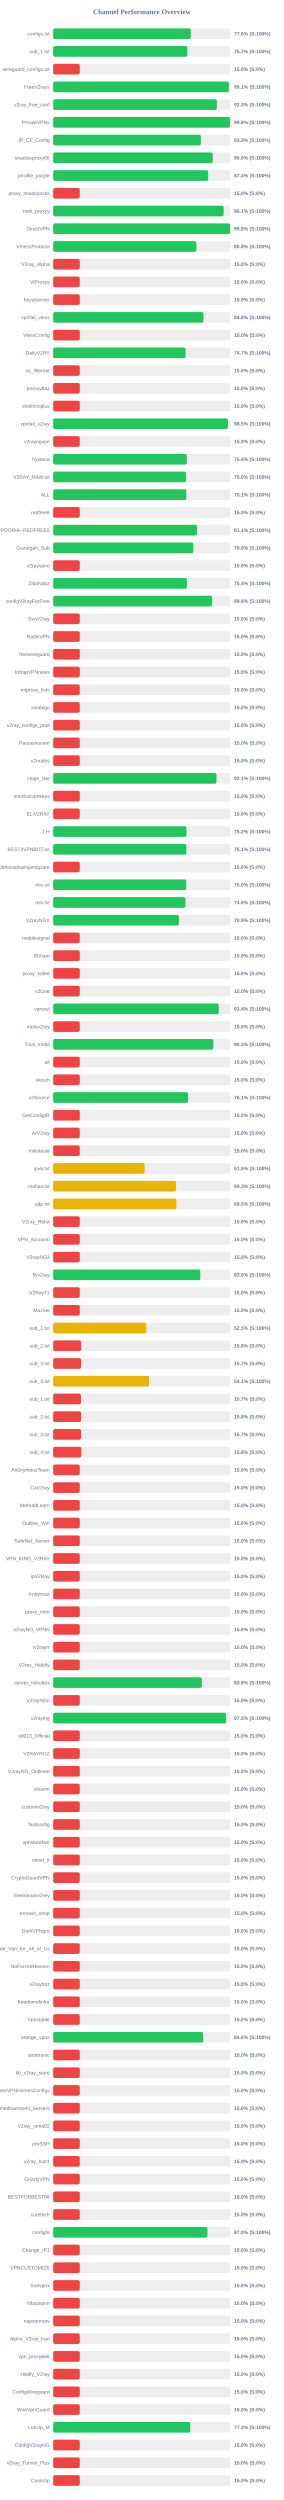
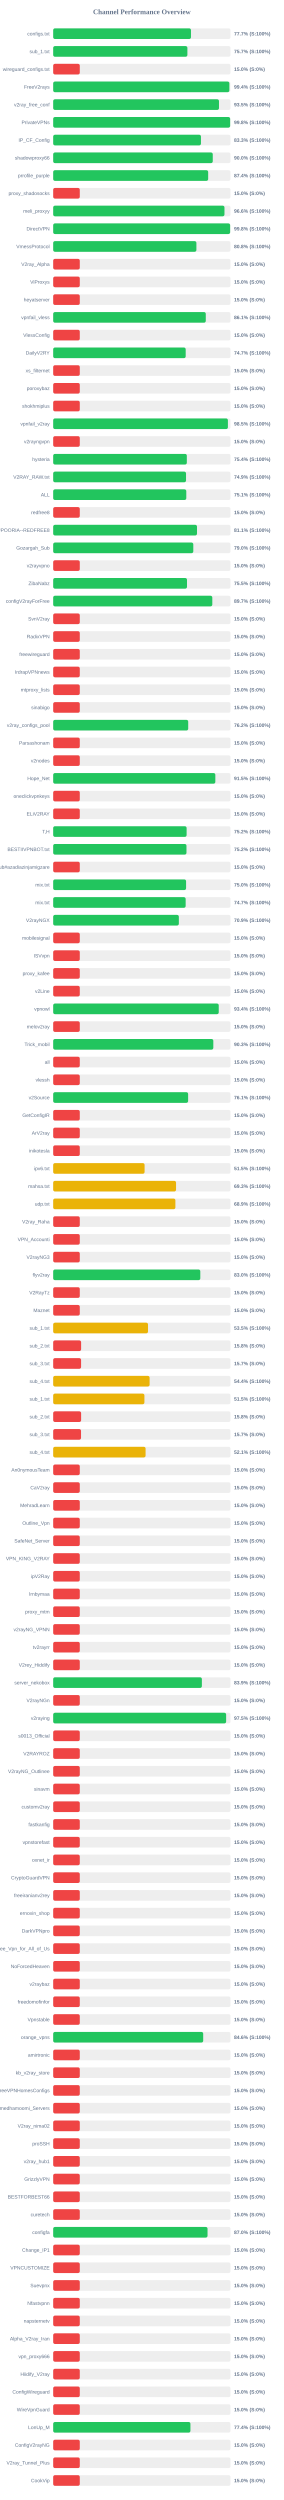
<svg xmlns="http://www.w3.org/2000/svg" width="800" height="7050" version="1.1">
  <style>
        .row { font: 14px Arial; fill: #64748b; }
        .score { font: bold 14px Arial; fill: #64748b; }
    </style>
  <text x="400" y="40" text-anchor="middle" font-size="20px" font-weight="bold" fill="#64748b">Channel Performance Overview</text>
  <rect x="150" y="80" width="500" height="30" fill="#eee" rx="5" />
-   <rect x="150" y="80" width="388.05" height="30" fill="#22c55e" rx="5" />
+   <rect x="150" y="80" width="388.55" height="30" fill="#22c55e" rx="5" />
  <text x="140" y="100" text-anchor="end" class="row">configs.txt</text>
-   <text x="660" y="100" text-anchor="start" class="score">77.6% (S:100%)</text>
+   <text x="660" y="100" text-anchor="start" class="score">77.7% (S:100%)</text>
  <rect x="150" y="130" width="500" height="30" fill="#eee" rx="5" />
-   <rect x="150" y="130" width="378.3" height="30" fill="#22c55e" rx="5" />
+   <rect x="150" y="130" width="378.45" height="30" fill="#22c55e" rx="5" />
  <text x="140" y="150" text-anchor="end" class="row">sub_1.txt</text>
  <text x="660" y="150" text-anchor="start" class="score">75.7% (S:100%)</text>
  <rect x="150" y="180" width="500" height="30" fill="#eee" rx="5" />
  <rect x="150" y="180" width="75.0" height="30" fill="#ef4444" rx="5" />
  <text x="140" y="200" text-anchor="end" class="row">wireguard_configs.txt</text>
  <text x="660" y="200" text-anchor="start" class="score">15.0% (S:0%)</text>
  <rect x="150" y="230" width="500" height="30" fill="#eee" rx="5" />
-   <rect x="150" y="230" width="495.3" height="30" fill="#22c55e" rx="5" />
+   <rect x="150" y="230" width="496.8" height="30" fill="#22c55e" rx="5" />
  <text x="140" y="250" text-anchor="end" class="row">FreeV2rays</text>
-   <text x="660" y="250" text-anchor="start" class="score">99.1% (S:100%)</text>
+   <text x="660" y="250" text-anchor="start" class="score">99.4% (S:100%)</text>
  <rect x="150" y="280" width="500" height="30" fill="#eee" rx="5" />
-   <rect x="150" y="280" width="461.4" height="30" fill="#22c55e" rx="5" />
+   <rect x="150" y="280" width="467.55" height="30" fill="#22c55e" rx="5" />
  <text x="140" y="300" text-anchor="end" class="row">v2ray_free_conf</text>
-   <text x="660" y="300" text-anchor="start" class="score">92.3% (S:100%)</text>
+   <text x="660" y="300" text-anchor="start" class="score">93.5% (S:100%)</text>
  <rect x="150" y="330" width="500" height="30" fill="#eee" rx="5" />
-   <rect x="150" y="330" width="498.85" height="30" fill="#22c55e" rx="5" />
+   <rect x="150" y="330" width="499.0" height="30" fill="#22c55e" rx="5" />
  <text x="140" y="350" text-anchor="end" class="row">PrivateVPNs</text>
  <text x="660" y="350" text-anchor="start" class="score">99.8% (S:100%)</text>
  <rect x="150" y="380" width="500" height="30" fill="#eee" rx="5" />
-   <rect x="150" y="380" width="416.6" height="30" fill="#22c55e" rx="5" />
+   <rect x="150" y="380" width="416.7" height="30" fill="#22c55e" rx="5" />
  <text x="140" y="400" text-anchor="end" class="row">IP_CF_Config</text>
  <text x="660" y="400" text-anchor="start" class="score">83.3% (S:100%)</text>
  <rect x="150" y="430" width="500" height="30" fill="#eee" rx="5" />
-   <rect x="150" y="430" width="449.85" height="30" fill="#22c55e" rx="5" />
+   <rect x="150" y="430" width="450.0" height="30" fill="#22c55e" rx="5" />
  <text x="140" y="450" text-anchor="end" class="row">shadowproxy66</text>
  <text x="660" y="450" text-anchor="start" class="score">90.0% (S:100%)</text>
  <rect x="150" y="480" width="500" height="30" fill="#eee" rx="5" />
  <rect x="150" y="480" width="437.05" height="30" fill="#22c55e" rx="5" />
  <text x="140" y="500" text-anchor="end" class="row">prrofile_purple</text>
  <text x="660" y="500" text-anchor="start" class="score">87.4% (S:100%)</text>
  <rect x="150" y="530" width="500" height="30" fill="#eee" rx="5" />
  <rect x="150" y="530" width="75.0" height="30" fill="#ef4444" rx="5" />
  <text x="140" y="550" text-anchor="end" class="row">proxy_shadosocks</text>
  <text x="660" y="550" text-anchor="start" class="score">15.0% (S:0%)</text>
  <rect x="150" y="580" width="500" height="30" fill="#eee" rx="5" />
-   <rect x="150" y="580" width="480.7" height="30" fill="#22c55e" rx="5" />
+   <rect x="150" y="580" width="483.0" height="30" fill="#22c55e" rx="5" />
  <text x="140" y="600" text-anchor="end" class="row">meli_proxyy</text>
-   <text x="660" y="600" text-anchor="start" class="score">96.1% (S:100%)</text>
+   <text x="660" y="600" text-anchor="start" class="score">96.6% (S:100%)</text>
  <rect x="150" y="630" width="500" height="30" fill="#eee" rx="5" />
-   <rect x="150" y="630" width="499.0" height="30" fill="#22c55e" rx="5" />
+   <rect x="150" y="630" width="498.95" height="30" fill="#22c55e" rx="5" />
  <text x="140" y="650" text-anchor="end" class="row">DirectVPN</text>
  <text x="660" y="650" text-anchor="start" class="score">99.8% (S:100%)</text>
  <rect x="150" y="680" width="500" height="30" fill="#eee" rx="5" />
  <rect x="150" y="680" width="403.85" height="30" fill="#22c55e" rx="5" />
  <text x="140" y="700" text-anchor="end" class="row">VmessProtocol</text>
  <text x="660" y="700" text-anchor="start" class="score">80.8% (S:100%)</text>
  <rect x="150" y="730" width="500" height="30" fill="#eee" rx="5" />
  <rect x="150" y="730" width="75.0" height="30" fill="#ef4444" rx="5" />
  <text x="140" y="750" text-anchor="end" class="row">V2ray_Alpha</text>
  <text x="660" y="750" text-anchor="start" class="score">15.0% (S:0%)</text>
  <rect x="150" y="780" width="500" height="30" fill="#eee" rx="5" />
  <rect x="150" y="780" width="75.0" height="30" fill="#ef4444" rx="5" />
  <text x="140" y="800" text-anchor="end" class="row">ViProxys</text>
  <text x="660" y="800" text-anchor="start" class="score">15.0% (S:0%)</text>
  <rect x="150" y="830" width="500" height="30" fill="#eee" rx="5" />
  <rect x="150" y="830" width="75.0" height="30" fill="#ef4444" rx="5" />
  <text x="140" y="850" text-anchor="end" class="row">heyatserver</text>
  <text x="660" y="850" text-anchor="start" class="score">15.0% (S:0%)</text>
  <rect x="150" y="880" width="500" height="30" fill="#eee" rx="5" />
-   <rect x="150" y="880" width="423.95" height="30" fill="#22c55e" rx="5" />
+   <rect x="150" y="880" width="430.3" height="30" fill="#22c55e" rx="5" />
  <text x="140" y="900" text-anchor="end" class="row">vpnfail_vless</text>
-   <text x="660" y="900" text-anchor="start" class="score">84.8% (S:100%)</text>
+   <text x="660" y="900" text-anchor="start" class="score">86.1% (S:100%)</text>
  <rect x="150" y="930" width="500" height="30" fill="#eee" rx="5" />
  <rect x="150" y="930" width="75.0" height="30" fill="#ef4444" rx="5" />
  <text x="140" y="950" text-anchor="end" class="row">VlessConfig</text>
  <text x="660" y="950" text-anchor="start" class="score">15.0% (S:0%)</text>
  <rect x="150" y="980" width="500" height="30" fill="#eee" rx="5" />
-   <rect x="150" y="980" width="373.35" height="30" fill="#22c55e" rx="5" />
+   <rect x="150" y="980" width="373.65" height="30" fill="#22c55e" rx="5" />
  <text x="140" y="1000" text-anchor="end" class="row">DailyV2RY</text>
  <text x="660" y="1000" text-anchor="start" class="score">74.7% (S:100%)</text>
  <rect x="150" y="1030" width="500" height="30" fill="#eee" rx="5" />
  <rect x="150" y="1030" width="75.0" height="30" fill="#ef4444" rx="5" />
  <text x="140" y="1050" text-anchor="end" class="row">xs_filternet</text>
  <text x="660" y="1050" text-anchor="start" class="score">15.0% (S:0%)</text>
  <rect x="150" y="1080" width="500" height="30" fill="#eee" rx="5" />
  <rect x="150" y="1080" width="75.0" height="30" fill="#ef4444" rx="5" />
  <text x="140" y="1100" text-anchor="end" class="row">poroxybaz</text>
  <text x="660" y="1100" text-anchor="start" class="score">15.0% (S:0%)</text>
  <rect x="150" y="1130" width="500" height="30" fill="#eee" rx="5" />
  <rect x="150" y="1130" width="75.0" height="30" fill="#ef4444" rx="5" />
  <text x="140" y="1150" text-anchor="end" class="row">shokhmiplus</text>
  <text x="660" y="1150" text-anchor="start" class="score">15.0% (S:0%)</text>
  <rect x="150" y="1180" width="500" height="30" fill="#eee" rx="5" />
-   <rect x="150" y="1180" width="492.65" height="30" fill="#22c55e" rx="5" />
+   <rect x="150" y="1180" width="492.7" height="30" fill="#22c55e" rx="5" />
  <text x="140" y="1200" text-anchor="end" class="row">vpnfail_v2ray</text>
  <text x="660" y="1200" text-anchor="start" class="score">98.5% (S:100%)</text>
  <rect x="150" y="1230" width="500" height="30" fill="#eee" rx="5" />
  <rect x="150" y="1230" width="75.0" height="30" fill="#ef4444" rx="5" />
  <text x="140" y="1250" text-anchor="end" class="row">v2rayngvpn</text>
  <text x="660" y="1250" text-anchor="start" class="score">15.0% (S:0%)</text>
  <rect x="150" y="1280" width="500" height="30" fill="#eee" rx="5" />
-   <rect x="150" y="1280" width="376.8" height="30" fill="#22c55e" rx="5" />
+   <rect x="150" y="1280" width="376.85" height="30" fill="#22c55e" rx="5" />
  <text x="140" y="1300" text-anchor="end" class="row">hysteria</text>
  <text x="660" y="1300" text-anchor="start" class="score">75.4% (S:100%)</text>
  <rect x="150" y="1330" width="500" height="30" fill="#eee" rx="5" />
-   <rect x="150" y="1330" width="374.75" height="30" fill="#22c55e" rx="5" />
+   <rect x="150" y="1330" width="374.6" height="30" fill="#22c55e" rx="5" />
  <text x="140" y="1350" text-anchor="end" class="row">V2RAY_RAW.txt</text>
-   <text x="660" y="1350" text-anchor="start" class="score">75.0% (S:100%)</text>
+   <text x="660" y="1350" text-anchor="start" class="score">74.9% (S:100%)</text>
  <rect x="150" y="1380" width="500" height="30" fill="#eee" rx="5" />
-   <rect x="150" y="1380" width="375.5" height="30" fill="#22c55e" rx="5" />
+   <rect x="150" y="1380" width="375.35" height="30" fill="#22c55e" rx="5" />
  <text x="140" y="1400" text-anchor="end" class="row">ALL</text>
  <text x="660" y="1400" text-anchor="start" class="score">75.1% (S:100%)</text>
  <rect x="150" y="1430" width="500" height="30" fill="#eee" rx="5" />
  <rect x="150" y="1430" width="75.0" height="30" fill="#ef4444" rx="5" />
  <text x="140" y="1450" text-anchor="end" class="row">redfree8</text>
  <text x="660" y="1450" text-anchor="start" class="score">15.0% (S:0%)</text>
  <rect x="150" y="1480" width="500" height="30" fill="#eee" rx="5" />
-   <rect x="150" y="1480" width="405.6" height="30" fill="#22c55e" rx="5" />
+   <rect x="150" y="1480" width="405.55" height="30" fill="#22c55e" rx="5" />
  <text x="140" y="1500" text-anchor="end" class="row">POORIA--REDFREE8.txt#POORIA--REDFREE8</text>
  <text x="660" y="1500" text-anchor="start" class="score">81.1% (S:100%)</text>
  <rect x="150" y="1530" width="500" height="30" fill="#eee" rx="5" />
-   <rect x="150" y="1530" width="395.25" height="30" fill="#22c55e" rx="5" />
+   <rect x="150" y="1530" width="395.1" height="30" fill="#22c55e" rx="5" />
  <text x="140" y="1550" text-anchor="end" class="row">Gozargah_Sub</text>
  <text x="660" y="1550" text-anchor="start" class="score">79.0% (S:100%)</text>
  <rect x="150" y="1580" width="500" height="30" fill="#eee" rx="5" />
  <rect x="150" y="1580" width="75.0" height="30" fill="#ef4444" rx="5" />
  <text x="140" y="1600" text-anchor="end" class="row">v2rayvpno</text>
  <text x="660" y="1600" text-anchor="start" class="score">15.0% (S:0%)</text>
  <rect x="150" y="1630" width="500" height="30" fill="#eee" rx="5" />
-   <rect x="150" y="1630" width="377.05" height="30" fill="#22c55e" rx="5" />
+   <rect x="150" y="1630" width="377.35" height="30" fill="#22c55e" rx="5" />
  <text x="140" y="1650" text-anchor="end" class="row">ZibaNabz</text>
-   <text x="660" y="1650" text-anchor="start" class="score">75.4% (S:100%)</text>
+   <text x="660" y="1650" text-anchor="start" class="score">75.5% (S:100%)</text>
  <rect x="150" y="1680" width="500" height="30" fill="#eee" rx="5" />
-   <rect x="150" y="1680" width="448.05" height="30" fill="#22c55e" rx="5" />
+   <rect x="150" y="1680" width="448.7" height="30" fill="#22c55e" rx="5" />
  <text x="140" y="1700" text-anchor="end" class="row">configV2rayForFree</text>
-   <text x="660" y="1700" text-anchor="start" class="score">89.6% (S:100%)</text>
+   <text x="660" y="1700" text-anchor="start" class="score">89.7% (S:100%)</text>
  <rect x="150" y="1730" width="500" height="30" fill="#eee" rx="5" />
  <rect x="150" y="1730" width="75.0" height="30" fill="#ef4444" rx="5" />
  <text x="140" y="1750" text-anchor="end" class="row">SvnV2ray</text>
  <text x="660" y="1750" text-anchor="start" class="score">15.0% (S:0%)</text>
  <rect x="150" y="1780" width="500" height="30" fill="#eee" rx="5" />
  <rect x="150" y="1780" width="75.0" height="30" fill="#ef4444" rx="5" />
  <text x="140" y="1800" text-anchor="end" class="row">RadixVPN</text>
  <text x="660" y="1800" text-anchor="start" class="score">15.0% (S:0%)</text>
  <rect x="150" y="1830" width="500" height="30" fill="#eee" rx="5" />
  <rect x="150" y="1830" width="75.0" height="30" fill="#ef4444" rx="5" />
  <text x="140" y="1850" text-anchor="end" class="row">freewireguard</text>
  <text x="660" y="1850" text-anchor="start" class="score">15.0% (S:0%)</text>
  <rect x="150" y="1880" width="500" height="30" fill="#eee" rx="5" />
  <rect x="150" y="1880" width="75.0" height="30" fill="#ef4444" rx="5" />
  <text x="140" y="1900" text-anchor="end" class="row">IrdrapVPNnews</text>
  <text x="660" y="1900" text-anchor="start" class="score">15.0% (S:0%)</text>
  <rect x="150" y="1930" width="500" height="30" fill="#eee" rx="5" />
  <rect x="150" y="1930" width="75.0" height="30" fill="#ef4444" rx="5" />
  <text x="140" y="1950" text-anchor="end" class="row">mtproxy_lists</text>
  <text x="660" y="1950" text-anchor="start" class="score">15.0% (S:0%)</text>
  <rect x="150" y="1980" width="500" height="30" fill="#eee" rx="5" />
  <rect x="150" y="1980" width="75.0" height="30" fill="#ef4444" rx="5" />
  <text x="140" y="2000" text-anchor="end" class="row">sinabigo</text>
  <text x="660" y="2000" text-anchor="start" class="score">15.0% (S:0%)</text>
  <rect x="150" y="2030" width="500" height="30" fill="#eee" rx="5" />
-   <rect x="150" y="2030" width="75.0" height="30" fill="#ef4444" rx="5" />
+   <rect x="150" y="2030" width="380.75" height="30" fill="#22c55e" rx="5" />
  <text x="140" y="2050" text-anchor="end" class="row">v2ray_configs_pool</text>
-   <text x="660" y="2050" text-anchor="start" class="score">15.0% (S:0%)</text>
+   <text x="660" y="2050" text-anchor="start" class="score">76.2% (S:100%)</text>
  <rect x="150" y="2080" width="500" height="30" fill="#eee" rx="5" />
  <rect x="150" y="2080" width="75.0" height="30" fill="#ef4444" rx="5" />
  <text x="140" y="2100" text-anchor="end" class="row">Parsashonam</text>
  <text x="660" y="2100" text-anchor="start" class="score">15.0% (S:0%)</text>
  <rect x="150" y="2130" width="500" height="30" fill="#eee" rx="5" />
  <rect x="150" y="2130" width="75.0" height="30" fill="#ef4444" rx="5" />
  <text x="140" y="2150" text-anchor="end" class="row">v2nodes</text>
  <text x="660" y="2150" text-anchor="start" class="score">15.0% (S:0%)</text>
  <rect x="150" y="2180" width="500" height="30" fill="#eee" rx="5" />
-   <rect x="150" y="2180" width="460.45" height="30" fill="#22c55e" rx="5" />
+   <rect x="150" y="2180" width="457.25" height="30" fill="#22c55e" rx="5" />
  <text x="140" y="2200" text-anchor="end" class="row">Hope_Net</text>
-   <text x="660" y="2200" text-anchor="start" class="score">92.1% (S:100%)</text>
+   <text x="660" y="2200" text-anchor="start" class="score">91.5% (S:100%)</text>
  <rect x="150" y="2230" width="500" height="30" fill="#eee" rx="5" />
  <rect x="150" y="2230" width="75.0" height="30" fill="#ef4444" rx="5" />
  <text x="140" y="2250" text-anchor="end" class="row">oneclickvpnkeys</text>
  <text x="660" y="2250" text-anchor="start" class="score">15.0% (S:0%)</text>
  <rect x="150" y="2280" width="500" height="30" fill="#eee" rx="5" />
  <rect x="150" y="2280" width="75.0" height="30" fill="#ef4444" rx="5" />
  <text x="140" y="2300" text-anchor="end" class="row">ELiV2RAY</text>
  <text x="660" y="2300" text-anchor="start" class="score">15.0% (S:0%)</text>
  <rect x="150" y="2330" width="500" height="30" fill="#eee" rx="5" />
-   <rect x="150" y="2330" width="375.8" height="30" fill="#22c55e" rx="5" />
+   <rect x="150" y="2330" width="376.25" height="30" fill="#22c55e" rx="5" />
  <text x="140" y="2350" text-anchor="end" class="row">T,H</text>
  <text x="660" y="2350" text-anchor="start" class="score">75.2% (S:100%)</text>
  <rect x="150" y="2380" width="500" height="30" fill="#eee" rx="5" />
-   <rect x="150" y="2380" width="375.45" height="30" fill="#22c55e" rx="5" />
+   <rect x="150" y="2380" width="375.85" height="30" fill="#22c55e" rx="5" />
  <text x="140" y="2400" text-anchor="end" class="row">BESTIIVPNBOT.txt</text>
-   <text x="660" y="2400" text-anchor="start" class="score">75.1% (S:100%)</text>
+   <text x="660" y="2400" text-anchor="start" class="score">75.2% (S:100%)</text>
  <rect x="150" y="2430" width="500" height="30" fill="#eee" rx="5" />
  <rect x="150" y="2430" width="75.0" height="30" fill="#ef4444" rx="5" />
  <text x="140" y="2450" text-anchor="end" class="row">Sub#azadiazinjamigzare</text>
  <text x="660" y="2450" text-anchor="start" class="score">15.0% (S:0%)</text>
  <rect x="150" y="2480" width="500" height="30" fill="#eee" rx="5" />
-   <rect x="150" y="2480" width="375.2" height="30" fill="#22c55e" rx="5" />
+   <rect x="150" y="2480" width="374.75" height="30" fill="#22c55e" rx="5" />
  <text x="140" y="2500" text-anchor="end" class="row">mix.txt</text>
  <text x="660" y="2500" text-anchor="start" class="score">75.0% (S:100%)</text>
  <rect x="150" y="2530" width="500" height="30" fill="#eee" rx="5" />
-   <rect x="150" y="2530" width="373.05" height="30" fill="#22c55e" rx="5" />
+   <rect x="150" y="2530" width="373.55" height="30" fill="#22c55e" rx="5" />
  <text x="140" y="2550" text-anchor="end" class="row">mix.txt</text>
-   <text x="660" y="2550" text-anchor="start" class="score">74.6% (S:100%)</text>
+   <text x="660" y="2550" text-anchor="start" class="score">74.7% (S:100%)</text>
  <rect x="150" y="2580" width="500" height="30" fill="#eee" rx="5" />
  <rect x="150" y="2580" width="354.35" height="30" fill="#22c55e" rx="5" />
  <text x="140" y="2600" text-anchor="end" class="row">V2rayNGX</text>
  <text x="660" y="2600" text-anchor="start" class="score">70.9% (S:100%)</text>
  <rect x="150" y="2630" width="500" height="30" fill="#eee" rx="5" />
  <rect x="150" y="2630" width="75.0" height="30" fill="#ef4444" rx="5" />
  <text x="140" y="2650" text-anchor="end" class="row">mobilesignal</text>
  <text x="660" y="2650" text-anchor="start" class="score">15.0% (S:0%)</text>
  <rect x="150" y="2680" width="500" height="30" fill="#eee" rx="5" />
  <rect x="150" y="2680" width="75.0" height="30" fill="#ef4444" rx="5" />
  <text x="140" y="2700" text-anchor="end" class="row">ISVvpn</text>
  <text x="660" y="2700" text-anchor="start" class="score">15.0% (S:0%)</text>
  <rect x="150" y="2730" width="500" height="30" fill="#eee" rx="5" />
  <rect x="150" y="2730" width="75.0" height="30" fill="#ef4444" rx="5" />
  <text x="140" y="2750" text-anchor="end" class="row">proxy_kafee</text>
  <text x="660" y="2750" text-anchor="start" class="score">15.0% (S:0%)</text>
  <rect x="150" y="2780" width="500" height="30" fill="#eee" rx="5" />
  <rect x="150" y="2780" width="75.0" height="30" fill="#ef4444" rx="5" />
  <text x="140" y="2800" text-anchor="end" class="row">v2Line</text>
  <text x="660" y="2800" text-anchor="start" class="score">15.0% (S:0%)</text>
  <rect x="150" y="2830" width="500" height="30" fill="#eee" rx="5" />
-   <rect x="150" y="2830" width="466.95" height="30" fill="#22c55e" rx="5" />
+   <rect x="150" y="2830" width="466.85" height="30" fill="#22c55e" rx="5" />
  <text x="140" y="2850" text-anchor="end" class="row">vpnowl</text>
  <text x="660" y="2850" text-anchor="start" class="score">93.4% (S:100%)</text>
  <rect x="150" y="2880" width="500" height="30" fill="#eee" rx="5" />
  <rect x="150" y="2880" width="75.0" height="30" fill="#ef4444" rx="5" />
  <text x="140" y="2900" text-anchor="end" class="row">melov2ray</text>
  <text x="660" y="2900" text-anchor="start" class="score">15.0% (S:0%)</text>
  <rect x="150" y="2930" width="500" height="30" fill="#eee" rx="5" />
  <rect x="150" y="2930" width="451.55" height="30" fill="#22c55e" rx="5" />
  <text x="140" y="2950" text-anchor="end" class="row">Trick_mobil</text>
  <text x="660" y="2950" text-anchor="start" class="score">90.3% (S:100%)</text>
  <rect x="150" y="2980" width="500" height="30" fill="#eee" rx="5" />
  <rect x="150" y="2980" width="75.0" height="30" fill="#ef4444" rx="5" />
  <text x="140" y="3000" text-anchor="end" class="row">all</text>
  <text x="660" y="3000" text-anchor="start" class="score">15.0% (S:0%)</text>
  <rect x="150" y="3030" width="500" height="30" fill="#eee" rx="5" />
  <rect x="150" y="3030" width="75.0" height="30" fill="#ef4444" rx="5" />
  <text x="140" y="3050" text-anchor="end" class="row">vlessh</text>
  <text x="660" y="3050" text-anchor="start" class="score">15.0% (S:0%)</text>
  <rect x="150" y="3080" width="500" height="30" fill="#eee" rx="5" />
-   <rect x="150" y="3080" width="380.45" height="30" fill="#22c55e" rx="5" />
+   <rect x="150" y="3080" width="380.5" height="30" fill="#22c55e" rx="5" />
  <text x="140" y="3100" text-anchor="end" class="row">v2Source</text>
  <text x="660" y="3100" text-anchor="start" class="score">76.1% (S:100%)</text>
  <rect x="150" y="3130" width="500" height="30" fill="#eee" rx="5" />
  <rect x="150" y="3130" width="75.0" height="30" fill="#ef4444" rx="5" />
  <text x="140" y="3150" text-anchor="end" class="row">GetConfigIR</text>
  <text x="660" y="3150" text-anchor="start" class="score">15.0% (S:0%)</text>
  <rect x="150" y="3180" width="500" height="30" fill="#eee" rx="5" />
  <rect x="150" y="3180" width="75.0" height="30" fill="#ef4444" rx="5" />
  <text x="140" y="3200" text-anchor="end" class="row">ArV2ray</text>
  <text x="660" y="3200" text-anchor="start" class="score">15.0% (S:0%)</text>
  <rect x="150" y="3230" width="500" height="30" fill="#eee" rx="5" />
  <rect x="150" y="3230" width="75.0" height="30" fill="#ef4444" rx="5" />
  <text x="140" y="3250" text-anchor="end" class="row">inikotesla</text>
  <text x="660" y="3250" text-anchor="start" class="score">15.0% (S:0%)</text>
  <rect x="150" y="3280" width="500" height="30" fill="#eee" rx="5" />
  <rect x="150" y="3280" width="257.75" height="30" fill="#eab308" rx="5" />
  <text x="140" y="3300" text-anchor="end" class="row">ipv6.txt</text>
  <text x="660" y="3300" text-anchor="start" class="score">51.5% (S:100%)</text>
  <rect x="150" y="3330" width="500" height="30" fill="#eee" rx="5" />
-   <rect x="150" y="3330" width="346.5" height="30" fill="#eab308" rx="5" />
+   <rect x="150" y="3330" width="346.45" height="30" fill="#eab308" rx="5" />
  <text x="140" y="3350" text-anchor="end" class="row">mahsa.txt</text>
  <text x="660" y="3350" text-anchor="start" class="score">69.3% (S:100%)</text>
  <rect x="150" y="3380" width="500" height="30" fill="#eee" rx="5" />
-   <rect x="150" y="3380" width="347.35" height="30" fill="#eab308" rx="5" />
+   <rect x="150" y="3380" width="344.6" height="30" fill="#eab308" rx="5" />
  <text x="140" y="3400" text-anchor="end" class="row">udp.txt</text>
-   <text x="660" y="3400" text-anchor="start" class="score">69.5% (S:100%)</text>
+   <text x="660" y="3400" text-anchor="start" class="score">68.9% (S:100%)</text>
  <rect x="150" y="3430" width="500" height="30" fill="#eee" rx="5" />
  <rect x="150" y="3430" width="75.0" height="30" fill="#ef4444" rx="5" />
  <text x="140" y="3450" text-anchor="end" class="row">V2ray_Raha</text>
  <text x="660" y="3450" text-anchor="start" class="score">15.0% (S:0%)</text>
  <rect x="150" y="3480" width="500" height="30" fill="#eee" rx="5" />
  <rect x="150" y="3480" width="75.0" height="30" fill="#ef4444" rx="5" />
  <text x="140" y="3500" text-anchor="end" class="row">VPN_Accounti</text>
  <text x="660" y="3500" text-anchor="start" class="score">15.0% (S:0%)</text>
  <rect x="150" y="3530" width="500" height="30" fill="#eee" rx="5" />
  <rect x="150" y="3530" width="75.0" height="30" fill="#ef4444" rx="5" />
  <text x="140" y="3550" text-anchor="end" class="row">V2rayNG3</text>
  <text x="660" y="3550" text-anchor="start" class="score">15.0% (S:0%)</text>
  <rect x="150" y="3580" width="500" height="30" fill="#eee" rx="5" />
-   <rect x="150" y="3580" width="414.8" height="30" fill="#22c55e" rx="5" />
+   <rect x="150" y="3580" width="414.85" height="30" fill="#22c55e" rx="5" />
  <text x="140" y="3600" text-anchor="end" class="row">flyv2ray</text>
  <text x="660" y="3600" text-anchor="start" class="score">83.0% (S:100%)</text>
  <rect x="150" y="3630" width="500" height="30" fill="#eee" rx="5" />
  <rect x="150" y="3630" width="75.0" height="30" fill="#ef4444" rx="5" />
  <text x="140" y="3650" text-anchor="end" class="row">V2RayTz</text>
  <text x="660" y="3650" text-anchor="start" class="score">15.0% (S:0%)</text>
  <rect x="150" y="3680" width="500" height="30" fill="#eee" rx="5" />
  <rect x="150" y="3680" width="75.0" height="30" fill="#ef4444" rx="5" />
  <text x="140" y="3700" text-anchor="end" class="row">Maznet</text>
  <text x="660" y="3700" text-anchor="start" class="score">15.0% (S:0%)</text>
  <rect x="150" y="3730" width="500" height="30" fill="#eee" rx="5" />
-   <rect x="150" y="3730" width="262.6" height="30" fill="#eab308" rx="5" />
+   <rect x="150" y="3730" width="267.4" height="30" fill="#eab308" rx="5" />
  <text x="140" y="3750" text-anchor="end" class="row">sub_1.txt</text>
-   <text x="660" y="3750" text-anchor="start" class="score">52.5% (S:100%)</text>
+   <text x="660" y="3750" text-anchor="start" class="score">53.5% (S:100%)</text>
  <rect x="150" y="3780" width="500" height="30" fill="#eee" rx="5" />
-   <rect x="150" y="3780" width="78.9" height="30" fill="#ef4444" rx="5" />
+   <rect x="150" y="3780" width="78.75" height="30" fill="#ef4444" rx="5" />
  <text x="140" y="3800" text-anchor="end" class="row">sub_2.txt</text>
  <text x="660" y="3800" text-anchor="start" class="score">15.8% (S:0%)</text>
  <rect x="150" y="3830" width="500" height="30" fill="#eee" rx="5" />
  <rect x="150" y="3830" width="78.65" height="30" fill="#ef4444" rx="5" />
  <text x="140" y="3850" text-anchor="end" class="row">sub_3.txt</text>
  <text x="660" y="3850" text-anchor="start" class="score">15.7% (S:0%)</text>
  <rect x="150" y="3880" width="500" height="30" fill="#eee" rx="5" />
-   <rect x="150" y="3880" width="270.45" height="30" fill="#eab308" rx="5" />
+   <rect x="150" y="3880" width="271.9" height="30" fill="#eab308" rx="5" />
  <text x="140" y="3900" text-anchor="end" class="row">sub_4.txt</text>
-   <text x="660" y="3900" text-anchor="start" class="score">54.1% (S:100%)</text>
+   <text x="660" y="3900" text-anchor="start" class="score">54.4% (S:100%)</text>
  <rect x="150" y="3930" width="500" height="30" fill="#eee" rx="5" />
-   <rect x="150" y="3930" width="78.35" height="30" fill="#ef4444" rx="5" />
+   <rect x="150" y="3930" width="257.25" height="30" fill="#eab308" rx="5" />
  <text x="140" y="3950" text-anchor="end" class="row">sub_1.txt</text>
-   <text x="660" y="3950" text-anchor="start" class="score">15.7% (S:0%)</text>
+   <text x="660" y="3950" text-anchor="start" class="score">51.5% (S:100%)</text>
  <rect x="150" y="3980" width="500" height="30" fill="#eee" rx="5" />
  <rect x="150" y="3980" width="78.75" height="30" fill="#ef4444" rx="5" />
  <text x="140" y="4000" text-anchor="end" class="row">sub_2.txt</text>
  <text x="660" y="4000" text-anchor="start" class="score">15.8% (S:0%)</text>
  <rect x="150" y="4030" width="500" height="30" fill="#eee" rx="5" />
-   <rect x="150" y="4030" width="78.65" height="30" fill="#ef4444" rx="5" />
+   <rect x="150" y="4030" width="78.5" height="30" fill="#ef4444" rx="5" />
  <text x="140" y="4050" text-anchor="end" class="row">sub_3.txt</text>
  <text x="660" y="4050" text-anchor="start" class="score">15.7% (S:0%)</text>
  <rect x="150" y="4080" width="500" height="30" fill="#eee" rx="5" />
-   <rect x="150" y="4080" width="79.1" height="30" fill="#ef4444" rx="5" />
+   <rect x="150" y="4080" width="260.55" height="30" fill="#eab308" rx="5" />
  <text x="140" y="4100" text-anchor="end" class="row">sub_4.txt</text>
-   <text x="660" y="4100" text-anchor="start" class="score">15.8% (S:0%)</text>
+   <text x="660" y="4100" text-anchor="start" class="score">52.1% (S:100%)</text>
  <rect x="150" y="4130" width="500" height="30" fill="#eee" rx="5" />
  <rect x="150" y="4130" width="75.0" height="30" fill="#ef4444" rx="5" />
  <text x="140" y="4150" text-anchor="end" class="row">An0nymousTeam</text>
  <text x="660" y="4150" text-anchor="start" class="score">15.0% (S:0%)</text>
  <rect x="150" y="4180" width="500" height="30" fill="#eee" rx="5" />
  <rect x="150" y="4180" width="75.0" height="30" fill="#ef4444" rx="5" />
  <text x="140" y="4200" text-anchor="end" class="row">CaV2ray</text>
  <text x="660" y="4200" text-anchor="start" class="score">15.0% (S:0%)</text>
  <rect x="150" y="4230" width="500" height="30" fill="#eee" rx="5" />
  <rect x="150" y="4230" width="75.0" height="30" fill="#ef4444" rx="5" />
  <text x="140" y="4250" text-anchor="end" class="row">MehradLearn</text>
  <text x="660" y="4250" text-anchor="start" class="score">15.0% (S:0%)</text>
  <rect x="150" y="4280" width="500" height="30" fill="#eee" rx="5" />
  <rect x="150" y="4280" width="75.0" height="30" fill="#ef4444" rx="5" />
  <text x="140" y="4300" text-anchor="end" class="row">Outline_Vpn</text>
  <text x="660" y="4300" text-anchor="start" class="score">15.0% (S:0%)</text>
  <rect x="150" y="4330" width="500" height="30" fill="#eee" rx="5" />
  <rect x="150" y="4330" width="75.0" height="30" fill="#ef4444" rx="5" />
  <text x="140" y="4350" text-anchor="end" class="row">SafeNet_Server</text>
  <text x="660" y="4350" text-anchor="start" class="score">15.0% (S:0%)</text>
  <rect x="150" y="4380" width="500" height="30" fill="#eee" rx="5" />
  <rect x="150" y="4380" width="75.0" height="30" fill="#ef4444" rx="5" />
  <text x="140" y="4400" text-anchor="end" class="row">VPN_KING_V2RAY</text>
  <text x="660" y="4400" text-anchor="start" class="score">15.0% (S:0%)</text>
  <rect x="150" y="4430" width="500" height="30" fill="#eee" rx="5" />
  <rect x="150" y="4430" width="75.0" height="30" fill="#ef4444" rx="5" />
  <text x="140" y="4450" text-anchor="end" class="row">ipV2Ray</text>
  <text x="660" y="4450" text-anchor="start" class="score">15.0% (S:0%)</text>
  <rect x="150" y="4480" width="500" height="30" fill="#eee" rx="5" />
  <rect x="150" y="4480" width="75.0" height="30" fill="#ef4444" rx="5" />
  <text x="140" y="4500" text-anchor="end" class="row">lrnbymaa</text>
  <text x="660" y="4500" text-anchor="start" class="score">15.0% (S:0%)</text>
  <rect x="150" y="4530" width="500" height="30" fill="#eee" rx="5" />
  <rect x="150" y="4530" width="75.0" height="30" fill="#ef4444" rx="5" />
  <text x="140" y="4550" text-anchor="end" class="row">proxy_mtm</text>
  <text x="660" y="4550" text-anchor="start" class="score">15.0% (S:0%)</text>
  <rect x="150" y="4580" width="500" height="30" fill="#eee" rx="5" />
  <rect x="150" y="4580" width="75.0" height="30" fill="#ef4444" rx="5" />
  <text x="140" y="4600" text-anchor="end" class="row">v2rayNG_VPNN</text>
  <text x="660" y="4600" text-anchor="start" class="score">15.0% (S:0%)</text>
  <rect x="150" y="4630" width="500" height="30" fill="#eee" rx="5" />
  <rect x="150" y="4630" width="75.0" height="30" fill="#ef4444" rx="5" />
  <text x="140" y="4650" text-anchor="end" class="row">tv2rayrr</text>
  <text x="660" y="4650" text-anchor="start" class="score">15.0% (S:0%)</text>
  <rect x="150" y="4680" width="500" height="30" fill="#eee" rx="5" />
  <rect x="150" y="4680" width="75.0" height="30" fill="#ef4444" rx="5" />
  <text x="140" y="4700" text-anchor="end" class="row">V2rey_Hiddify</text>
  <text x="660" y="4700" text-anchor="start" class="score">15.0% (S:0%)</text>
  <rect x="150" y="4730" width="500" height="30" fill="#eee" rx="5" />
-   <rect x="150" y="4730" width="419.25" height="30" fill="#22c55e" rx="5" />
+   <rect x="150" y="4730" width="419.3" height="30" fill="#22c55e" rx="5" />
  <text x="140" y="4750" text-anchor="end" class="row">server_nekobox</text>
-   <text x="660" y="4750" text-anchor="start" class="score">83.8% (S:100%)</text>
+   <text x="660" y="4750" text-anchor="start" class="score">83.9% (S:100%)</text>
  <rect x="150" y="4780" width="500" height="30" fill="#eee" rx="5" />
  <rect x="150" y="4780" width="75.0" height="30" fill="#ef4444" rx="5" />
  <text x="140" y="4800" text-anchor="end" class="row">V2rayNGn</text>
  <text x="660" y="4800" text-anchor="start" class="score">15.0% (S:0%)</text>
  <rect x="150" y="4830" width="500" height="30" fill="#eee" rx="5" />
-   <rect x="150" y="4830" width="487.6" height="30" fill="#22c55e" rx="5" />
+   <rect x="150" y="4830" width="487.7" height="30" fill="#22c55e" rx="5" />
  <text x="140" y="4850" text-anchor="end" class="row">v2raying</text>
  <text x="660" y="4850" text-anchor="start" class="score">97.5% (S:100%)</text>
  <rect x="150" y="4880" width="500" height="30" fill="#eee" rx="5" />
  <rect x="150" y="4880" width="75.0" height="30" fill="#ef4444" rx="5" />
  <text x="140" y="4900" text-anchor="end" class="row">s0013_Official</text>
  <text x="660" y="4900" text-anchor="start" class="score">15.0% (S:0%)</text>
  <rect x="150" y="4930" width="500" height="30" fill="#eee" rx="5" />
  <rect x="150" y="4930" width="75.0" height="30" fill="#ef4444" rx="5" />
  <text x="140" y="4950" text-anchor="end" class="row">V2RAYROZ</text>
  <text x="660" y="4950" text-anchor="start" class="score">15.0% (S:0%)</text>
  <rect x="150" y="4980" width="500" height="30" fill="#eee" rx="5" />
  <rect x="150" y="4980" width="75.0" height="30" fill="#ef4444" rx="5" />
  <text x="140" y="5000" text-anchor="end" class="row">V2rayNG_Outlinee</text>
  <text x="660" y="5000" text-anchor="start" class="score">15.0% (S:0%)</text>
  <rect x="150" y="5030" width="500" height="30" fill="#eee" rx="5" />
  <rect x="150" y="5030" width="75.0" height="30" fill="#ef4444" rx="5" />
  <text x="140" y="5050" text-anchor="end" class="row">sinavm</text>
  <text x="660" y="5050" text-anchor="start" class="score">15.0% (S:0%)</text>
  <rect x="150" y="5080" width="500" height="30" fill="#eee" rx="5" />
  <rect x="150" y="5080" width="75.0" height="30" fill="#ef4444" rx="5" />
  <text x="140" y="5100" text-anchor="end" class="row">customv2ray</text>
  <text x="660" y="5100" text-anchor="start" class="score">15.0% (S:0%)</text>
  <rect x="150" y="5130" width="500" height="30" fill="#eee" rx="5" />
  <rect x="150" y="5130" width="75.0" height="30" fill="#ef4444" rx="5" />
  <text x="140" y="5150" text-anchor="end" class="row">fastkanfig</text>
  <text x="660" y="5150" text-anchor="start" class="score">15.0% (S:0%)</text>
  <rect x="150" y="5180" width="500" height="30" fill="#eee" rx="5" />
  <rect x="150" y="5180" width="75.0" height="30" fill="#ef4444" rx="5" />
  <text x="140" y="5200" text-anchor="end" class="row">vpnstorefast</text>
  <text x="660" y="5200" text-anchor="start" class="score">15.0% (S:0%)</text>
  <rect x="150" y="5230" width="500" height="30" fill="#eee" rx="5" />
  <rect x="150" y="5230" width="75.0" height="30" fill="#ef4444" rx="5" />
  <text x="140" y="5250" text-anchor="end" class="row">oxnet_ir</text>
  <text x="660" y="5250" text-anchor="start" class="score">15.0% (S:0%)</text>
  <rect x="150" y="5280" width="500" height="30" fill="#eee" rx="5" />
  <rect x="150" y="5280" width="75.0" height="30" fill="#ef4444" rx="5" />
  <text x="140" y="5300" text-anchor="end" class="row">CryptoGuardVPN</text>
  <text x="660" y="5300" text-anchor="start" class="score">15.0% (S:0%)</text>
  <rect x="150" y="5330" width="500" height="30" fill="#eee" rx="5" />
  <rect x="150" y="5330" width="75.0" height="30" fill="#ef4444" rx="5" />
  <text x="140" y="5350" text-anchor="end" class="row">freeiranianv2rey</text>
  <text x="660" y="5350" text-anchor="start" class="score">15.0% (S:0%)</text>
  <rect x="150" y="5380" width="500" height="30" fill="#eee" rx="5" />
  <rect x="150" y="5380" width="75.0" height="30" fill="#ef4444" rx="5" />
  <text x="140" y="5400" text-anchor="end" class="row">ernoxin_shop</text>
  <text x="660" y="5400" text-anchor="start" class="score">15.0% (S:0%)</text>
  <rect x="150" y="5430" width="500" height="30" fill="#eee" rx="5" />
  <rect x="150" y="5430" width="75.0" height="30" fill="#ef4444" rx="5" />
  <text x="140" y="5450" text-anchor="end" class="row">DarkVPNpro</text>
  <text x="660" y="5450" text-anchor="start" class="score">15.0% (S:0%)</text>
  <rect x="150" y="5480" width="500" height="30" fill="#eee" rx="5" />
  <rect x="150" y="5480" width="75.0" height="30" fill="#ef4444" rx="5" />
  <text x="140" y="5500" text-anchor="end" class="row">Free_Vpn_for_All_of_Us</text>
  <text x="660" y="5500" text-anchor="start" class="score">15.0% (S:0%)</text>
  <rect x="150" y="5530" width="500" height="30" fill="#eee" rx="5" />
  <rect x="150" y="5530" width="75.0" height="30" fill="#ef4444" rx="5" />
  <text x="140" y="5550" text-anchor="end" class="row">NoForcedHeaven</text>
  <text x="660" y="5550" text-anchor="start" class="score">15.0% (S:0%)</text>
  <rect x="150" y="5580" width="500" height="30" fill="#eee" rx="5" />
  <rect x="150" y="5580" width="75.0" height="30" fill="#ef4444" rx="5" />
  <text x="140" y="5600" text-anchor="end" class="row">v2raybaz</text>
  <text x="660" y="5600" text-anchor="start" class="score">15.0% (S:0%)</text>
  <rect x="150" y="5630" width="500" height="30" fill="#eee" rx="5" />
  <rect x="150" y="5630" width="75.0" height="30" fill="#ef4444" rx="5" />
  <text x="140" y="5650" text-anchor="end" class="row">freedomofinfor</text>
  <text x="660" y="5650" text-anchor="start" class="score">15.0% (S:0%)</text>
  <rect x="150" y="5680" width="500" height="30" fill="#eee" rx="5" />
  <rect x="150" y="5680" width="75.0" height="30" fill="#ef4444" rx="5" />
  <text x="140" y="5700" text-anchor="end" class="row">Vpnstable</text>
  <text x="660" y="5700" text-anchor="start" class="score">15.0% (S:0%)</text>
  <rect x="150" y="5730" width="500" height="30" fill="#eee" rx="5" />
-   <rect x="150" y="5730" width="423.05" height="30" fill="#22c55e" rx="5" />
+   <rect x="150" y="5730" width="423.0" height="30" fill="#22c55e" rx="5" />
  <text x="140" y="5750" text-anchor="end" class="row">orange_vpns</text>
  <text x="660" y="5750" text-anchor="start" class="score">84.6% (S:100%)</text>
  <rect x="150" y="5780" width="500" height="30" fill="#eee" rx="5" />
  <rect x="150" y="5780" width="75.0" height="30" fill="#ef4444" rx="5" />
  <text x="140" y="5800" text-anchor="end" class="row">amirtronic</text>
  <text x="660" y="5800" text-anchor="start" class="score">15.0% (S:0%)</text>
  <rect x="150" y="5830" width="500" height="30" fill="#eee" rx="5" />
  <rect x="150" y="5830" width="75.0" height="30" fill="#ef4444" rx="5" />
  <text x="140" y="5850" text-anchor="end" class="row">kb_v2ray_store</text>
  <text x="660" y="5850" text-anchor="start" class="score">15.0% (S:0%)</text>
  <rect x="150" y="5880" width="500" height="30" fill="#eee" rx="5" />
  <rect x="150" y="5880" width="75.0" height="30" fill="#ef4444" rx="5" />
  <text x="140" y="5900" text-anchor="end" class="row">FreeVPNHomesConfigs</text>
  <text x="660" y="5900" text-anchor="start" class="score">15.0% (S:0%)</text>
  <rect x="150" y="5930" width="500" height="30" fill="#eee" rx="5" />
  <rect x="150" y="5930" width="75.0" height="30" fill="#ef4444" rx="5" />
  <text x="140" y="5950" text-anchor="end" class="row">Ahmedhamoomi_Servers</text>
  <text x="660" y="5950" text-anchor="start" class="score">15.0% (S:0%)</text>
  <rect x="150" y="5980" width="500" height="30" fill="#eee" rx="5" />
  <rect x="150" y="5980" width="75.0" height="30" fill="#ef4444" rx="5" />
  <text x="140" y="6000" text-anchor="end" class="row">V2ray_nima02</text>
  <text x="660" y="6000" text-anchor="start" class="score">15.0% (S:0%)</text>
  <rect x="150" y="6030" width="500" height="30" fill="#eee" rx="5" />
  <rect x="150" y="6030" width="75.0" height="30" fill="#ef4444" rx="5" />
  <text x="140" y="6050" text-anchor="end" class="row">proSSH</text>
  <text x="660" y="6050" text-anchor="start" class="score">15.0% (S:0%)</text>
  <rect x="150" y="6080" width="500" height="30" fill="#eee" rx="5" />
  <rect x="150" y="6080" width="75.0" height="30" fill="#ef4444" rx="5" />
  <text x="140" y="6100" text-anchor="end" class="row">v2ray_hub1</text>
  <text x="660" y="6100" text-anchor="start" class="score">15.0% (S:0%)</text>
  <rect x="150" y="6130" width="500" height="30" fill="#eee" rx="5" />
  <rect x="150" y="6130" width="75.0" height="30" fill="#ef4444" rx="5" />
  <text x="140" y="6150" text-anchor="end" class="row">GrizzlyVPN</text>
  <text x="660" y="6150" text-anchor="start" class="score">15.0% (S:0%)</text>
  <rect x="150" y="6180" width="500" height="30" fill="#eee" rx="5" />
  <rect x="150" y="6180" width="75.0" height="30" fill="#ef4444" rx="5" />
  <text x="140" y="6200" text-anchor="end" class="row">BESTFORBEST66</text>
  <text x="660" y="6200" text-anchor="start" class="score">15.0% (S:0%)</text>
  <rect x="150" y="6230" width="500" height="30" fill="#eee" rx="5" />
  <rect x="150" y="6230" width="75.0" height="30" fill="#ef4444" rx="5" />
  <text x="140" y="6250" text-anchor="end" class="row">curetech</text>
  <text x="660" y="6250" text-anchor="start" class="score">15.0% (S:0%)</text>
  <rect x="150" y="6280" width="500" height="30" fill="#eee" rx="5" />
-   <rect x="150" y="6280" width="435.05" height="30" fill="#22c55e" rx="5" />
+   <rect x="150" y="6280" width="435.25" height="30" fill="#22c55e" rx="5" />
  <text x="140" y="6300" text-anchor="end" class="row">configfa</text>
  <text x="660" y="6300" text-anchor="start" class="score">87.0% (S:100%)</text>
  <rect x="150" y="6330" width="500" height="30" fill="#eee" rx="5" />
  <rect x="150" y="6330" width="75.0" height="30" fill="#ef4444" rx="5" />
  <text x="140" y="6350" text-anchor="end" class="row">Change_IP1</text>
  <text x="660" y="6350" text-anchor="start" class="score">15.0% (S:0%)</text>
  <rect x="150" y="6380" width="500" height="30" fill="#eee" rx="5" />
  <rect x="150" y="6380" width="75.0" height="30" fill="#ef4444" rx="5" />
  <text x="140" y="6400" text-anchor="end" class="row">VPNCUSTOMIZE</text>
  <text x="660" y="6400" text-anchor="start" class="score">15.0% (S:0%)</text>
  <rect x="150" y="6430" width="500" height="30" fill="#eee" rx="5" />
  <rect x="150" y="6430" width="75.0" height="30" fill="#ef4444" rx="5" />
  <text x="140" y="6450" text-anchor="end" class="row">Suevpnx</text>
  <text x="660" y="6450" text-anchor="start" class="score">15.0% (S:0%)</text>
  <rect x="150" y="6480" width="500" height="30" fill="#eee" rx="5" />
  <rect x="150" y="6480" width="75.0" height="30" fill="#ef4444" rx="5" />
  <text x="140" y="6500" text-anchor="end" class="row">Nfastvpnn</text>
  <text x="660" y="6500" text-anchor="start" class="score">15.0% (S:0%)</text>
  <rect x="150" y="6530" width="500" height="30" fill="#eee" rx="5" />
  <rect x="150" y="6530" width="75.0" height="30" fill="#ef4444" rx="5" />
  <text x="140" y="6550" text-anchor="end" class="row">napsternetv</text>
  <text x="660" y="6550" text-anchor="start" class="score">15.0% (S:0%)</text>
  <rect x="150" y="6580" width="500" height="30" fill="#eee" rx="5" />
  <rect x="150" y="6580" width="75.0" height="30" fill="#ef4444" rx="5" />
  <text x="140" y="6600" text-anchor="end" class="row">Alpha_V2ray_Iran</text>
  <text x="660" y="6600" text-anchor="start" class="score">15.0% (S:0%)</text>
  <rect x="150" y="6630" width="500" height="30" fill="#eee" rx="5" />
  <rect x="150" y="6630" width="75.0" height="30" fill="#ef4444" rx="5" />
  <text x="140" y="6650" text-anchor="end" class="row">vpn_proxy666</text>
  <text x="660" y="6650" text-anchor="start" class="score">15.0% (S:0%)</text>
  <rect x="150" y="6680" width="500" height="30" fill="#eee" rx="5" />
  <rect x="150" y="6680" width="75.0" height="30" fill="#ef4444" rx="5" />
  <text x="140" y="6700" text-anchor="end" class="row">Hiidify_V2ray</text>
  <text x="660" y="6700" text-anchor="start" class="score">15.0% (S:0%)</text>
  <rect x="150" y="6730" width="500" height="30" fill="#eee" rx="5" />
  <rect x="150" y="6730" width="75.0" height="30" fill="#ef4444" rx="5" />
  <text x="140" y="6750" text-anchor="end" class="row">ConfigWireguard</text>
  <text x="660" y="6750" text-anchor="start" class="score">15.0% (S:0%)</text>
  <rect x="150" y="6780" width="500" height="30" fill="#eee" rx="5" />
  <rect x="150" y="6780" width="75.0" height="30" fill="#ef4444" rx="5" />
  <text x="140" y="6800" text-anchor="end" class="row">WireVpnGuard</text>
  <text x="660" y="6800" text-anchor="start" class="score">15.0% (S:0%)</text>
  <rect x="150" y="6830" width="500" height="30" fill="#eee" rx="5" />
-   <rect x="150" y="6830" width="386.5" height="30" fill="#22c55e" rx="5" />
+   <rect x="150" y="6830" width="387.0" height="30" fill="#22c55e" rx="5" />
  <text x="140" y="6850" text-anchor="end" class="row">LonUp_M</text>
-   <text x="660" y="6850" text-anchor="start" class="score">77.3% (S:100%)</text>
+   <text x="660" y="6850" text-anchor="start" class="score">77.4% (S:100%)</text>
  <rect x="150" y="6880" width="500" height="30" fill="#eee" rx="5" />
  <rect x="150" y="6880" width="75.0" height="30" fill="#ef4444" rx="5" />
  <text x="140" y="6900" text-anchor="end" class="row">ConfigV2rayNG</text>
  <text x="660" y="6900" text-anchor="start" class="score">15.0% (S:0%)</text>
  <rect x="150" y="6930" width="500" height="30" fill="#eee" rx="5" />
  <rect x="150" y="6930" width="75.0" height="30" fill="#ef4444" rx="5" />
  <text x="140" y="6950" text-anchor="end" class="row">V2ray_Tunnel_Plus</text>
  <text x="660" y="6950" text-anchor="start" class="score">15.0% (S:0%)</text>
  <rect x="150" y="6980" width="500" height="30" fill="#eee" rx="5" />
  <rect x="150" y="6980" width="75.0" height="30" fill="#ef4444" rx="5" />
  <text x="140" y="7000" text-anchor="end" class="row">CookVip</text>
  <text x="660" y="7000" text-anchor="start" class="score">15.0% (S:0%)</text>
</svg>
